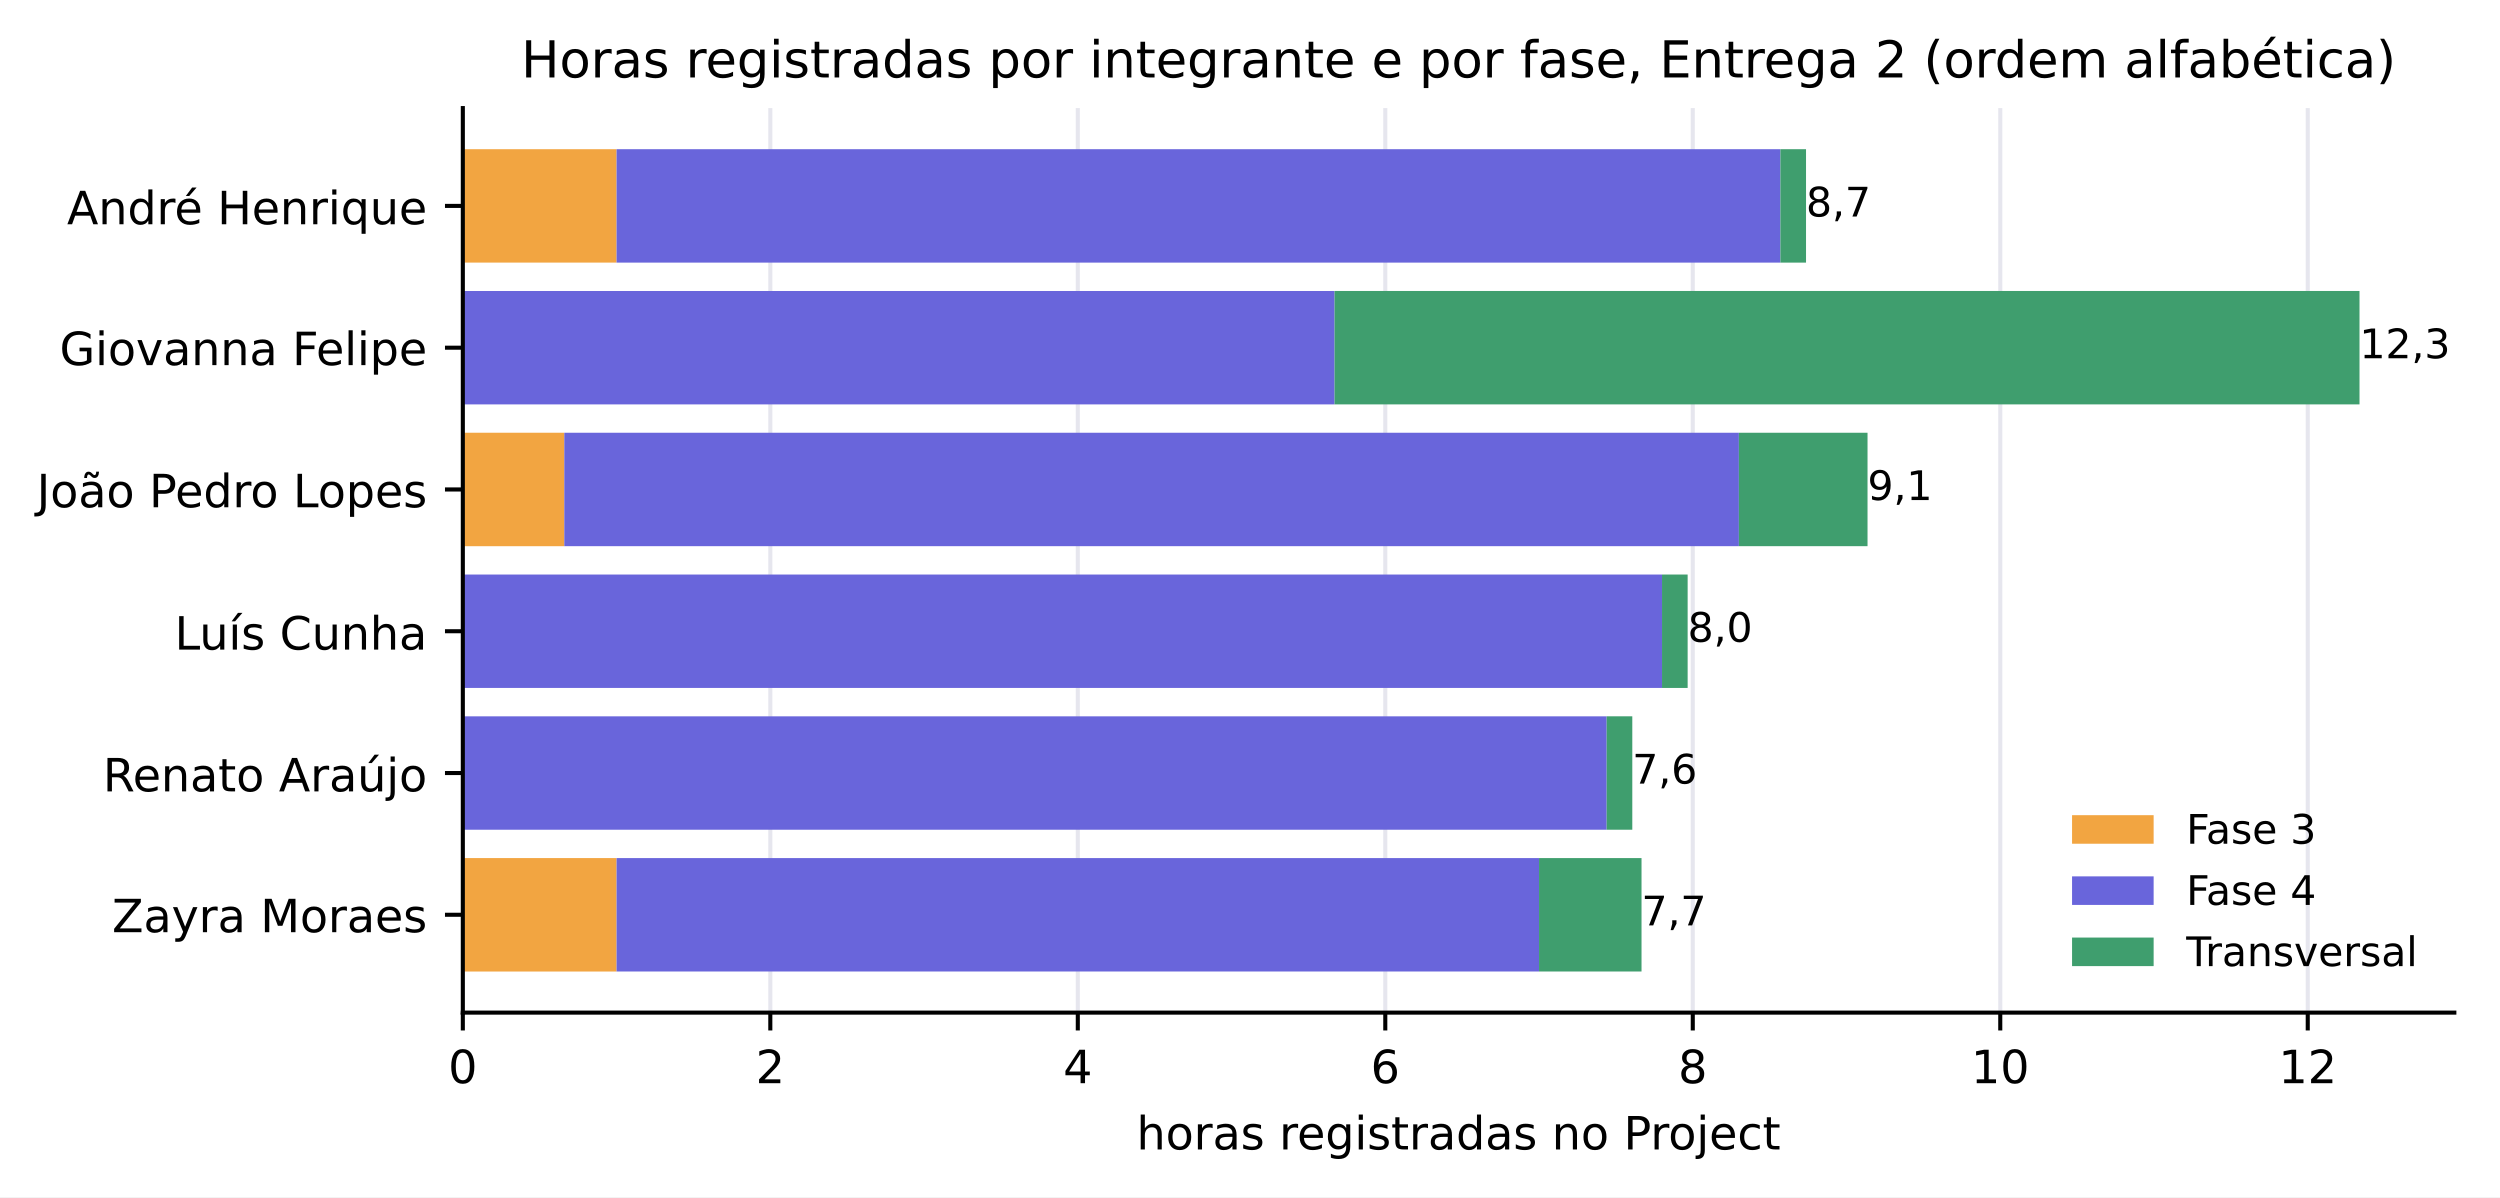
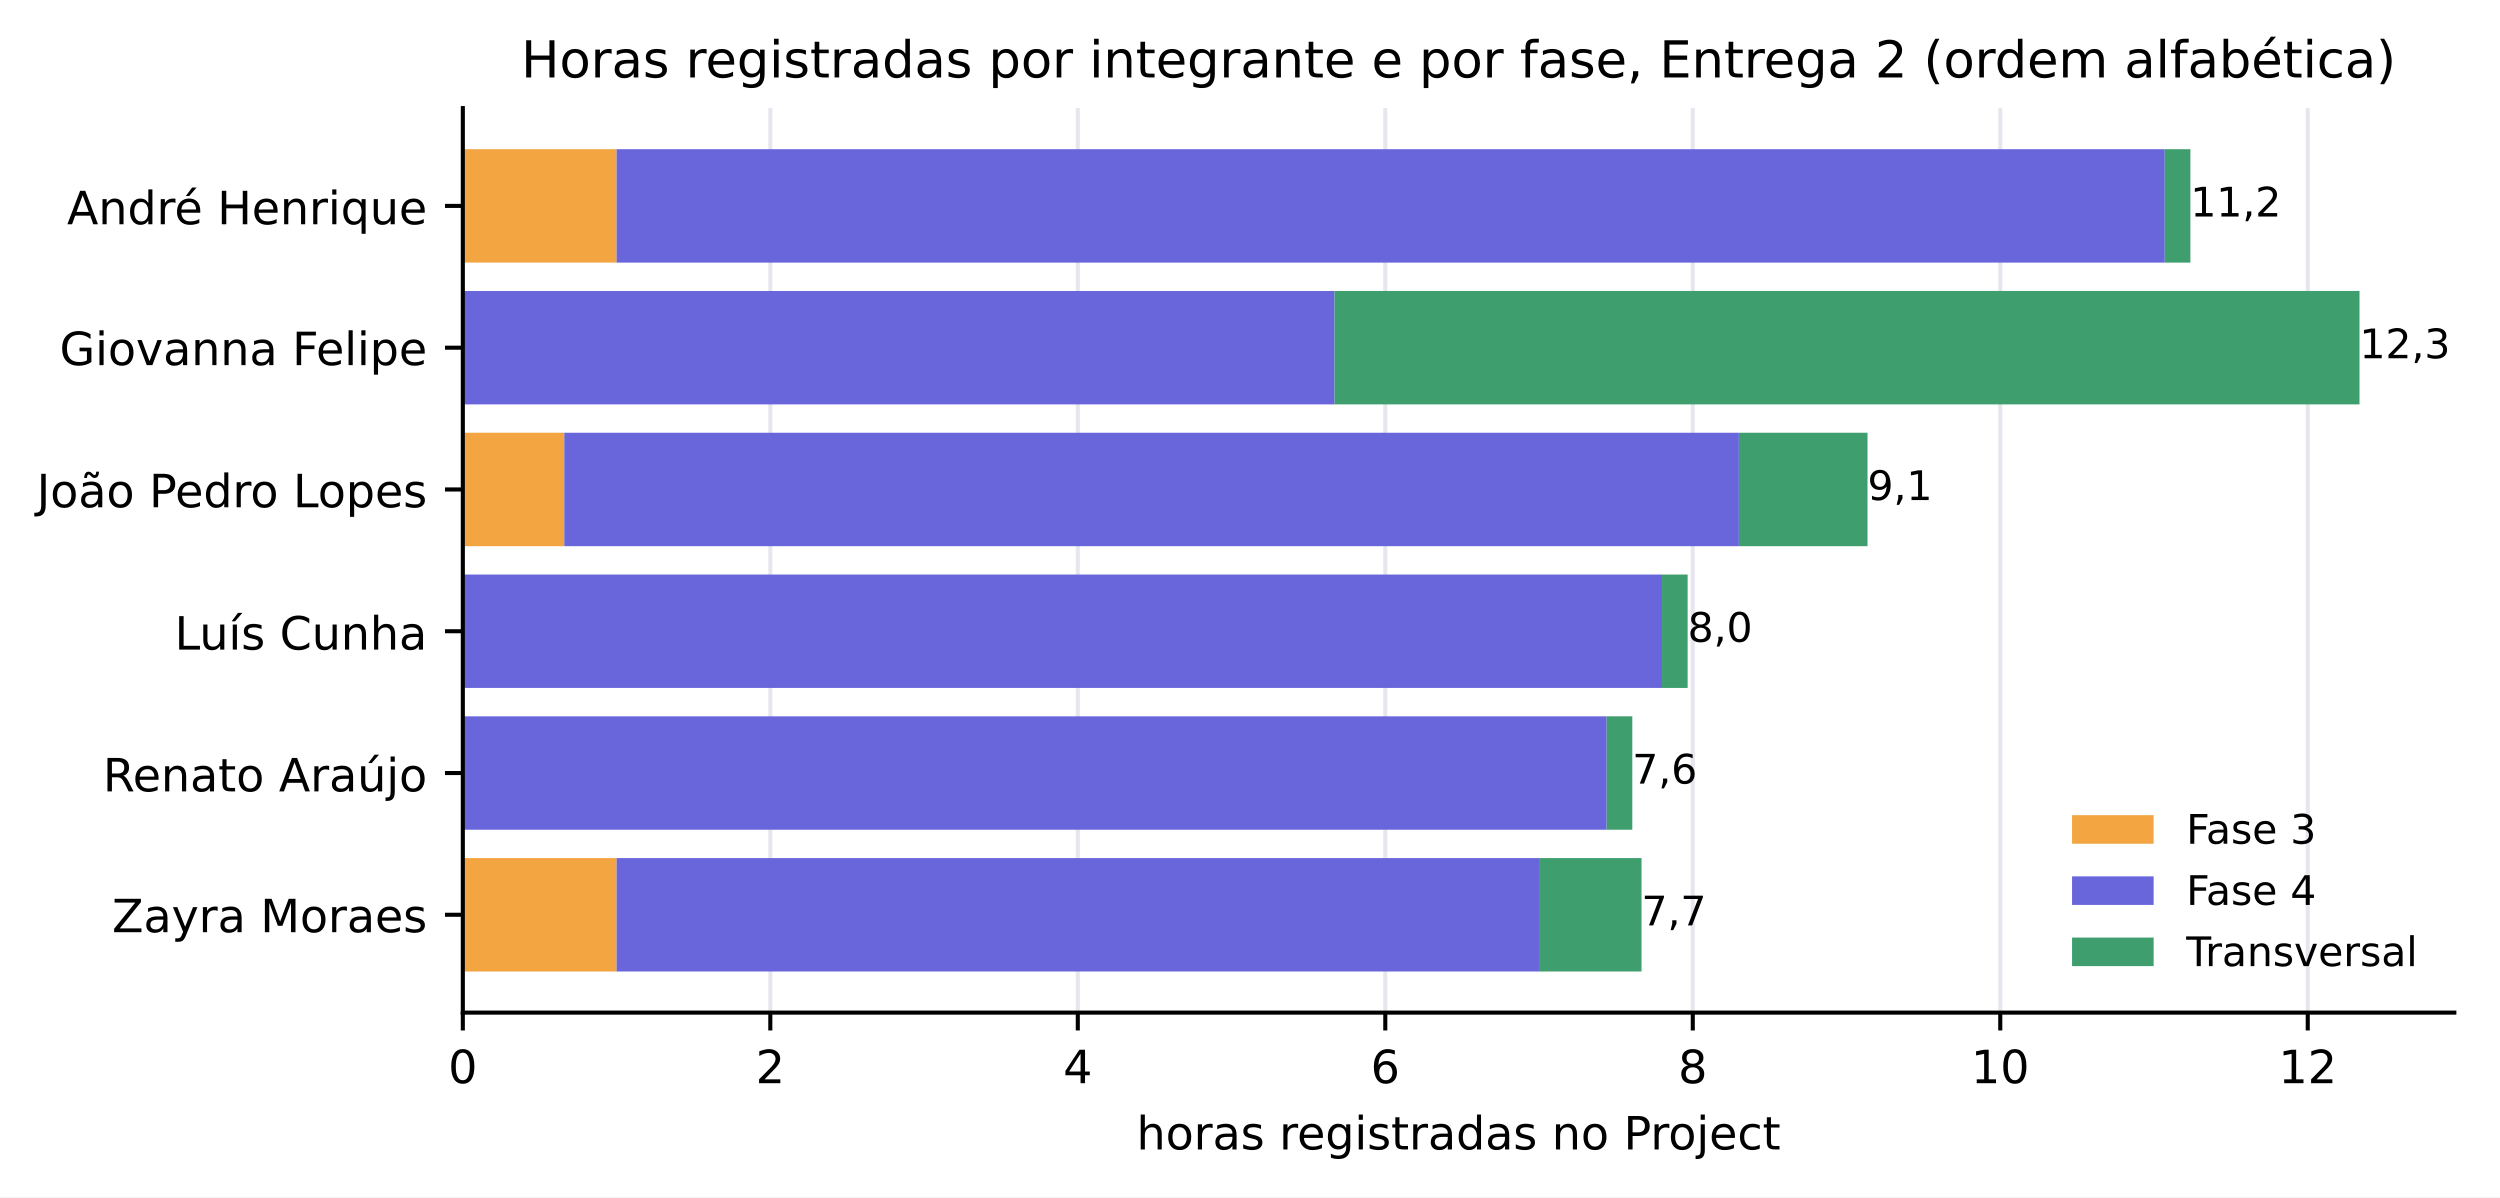
<svg xmlns="http://www.w3.org/2000/svg" xmlns:xlink="http://www.w3.org/1999/xlink" width="490.33pt" height="234.807pt" viewBox="0 0 490.33 234.807" version="1.1">
  <defs>
    <style type="text/css">*{stroke-linejoin: round; stroke-linecap: butt}</style>
  </defs>
  <g id="figure_1">
    <g id="patch_1">
      <path d="M 0 234.807  L 490.33 234.807  L 490.33 0  L 0 0  z " style="fill: #ffffff" />
    </g>
    <g id="axes_1">
      <g id="patch_2">
        <path d="M 90.775 198.606  L 481.375 198.606  L 481.375 21.198  L 90.775 21.198  z " style="fill: #ffffff" />
      </g>
      <g id="matplotlib.axis_1">
        <g id="xtick_1">
          <g id="line2d_1">
            <path d="M 90.775 198.606  L 90.775 21.198  " clip-path="url(#p95cc3e0619)" style="fill: none; stroke: #e6e6ee; stroke-width: 0.8; stroke-linecap: square" />
          </g>
          <g id="line2d_2">
            <defs>
              <path id="m75a7fae0de" d="M 0 0  L 0 3.5  " style="stroke: #000000; stroke-width: 0.8" />
            </defs>
            <g>
              <use xlink:href="#m75a7fae0de" x="90.775" y="198.606" style="stroke: #000000; stroke-width: 0.8" />
            </g>
          </g>
          <g id="text_1">
            <text style="font-size: 9px; font-family: 'DejaVu Sans', 'Bitstream Vera Sans', 'Computer Modern Sans Serif', 'Lucida Grande', 'Verdana', 'Geneva', 'Lucid', 'Arial', 'Helvetica', 'Avant Garde', sans-serif; text-anchor: middle" x="90.775" y="212.444" transform="rotate(-0 90.77453 212.4443)">0</text>
          </g>
        </g>
        <g id="xtick_2">
          <g id="line2d_3">
            <path d="M 151.083 198.606  L 151.083 21.198  " clip-path="url(#p95cc3e0619)" style="fill: none; stroke: #e6e6ee; stroke-width: 0.8; stroke-linecap: square" />
          </g>
          <g id="line2d_4">
            <g>
              <use xlink:href="#m75a7fae0de" x="151.083" y="198.606" style="stroke: #000000; stroke-width: 0.8" />
            </g>
          </g>
          <g id="text_2">
            <text style="font-size: 9px; font-family: 'DejaVu Sans', 'Bitstream Vera Sans', 'Computer Modern Sans Serif', 'Lucida Grande', 'Verdana', 'Geneva', 'Lucid', 'Arial', 'Helvetica', 'Avant Garde', sans-serif; text-anchor: middle" x="151.083" y="212.444" transform="rotate(-0 151.0826 212.4443)">2</text>
          </g>
        </g>
        <g id="xtick_3">
          <g id="line2d_5">
            <path d="M 211.391 198.606  L 211.391 21.198  " clip-path="url(#p95cc3e0619)" style="fill: none; stroke: #e6e6ee; stroke-width: 0.8; stroke-linecap: square" />
          </g>
          <g id="line2d_6">
            <g>
              <use xlink:href="#m75a7fae0de" x="211.391" y="198.606" style="stroke: #000000; stroke-width: 0.8" />
            </g>
          </g>
          <g id="text_3">
            <text style="font-size: 9px; font-family: 'DejaVu Sans', 'Bitstream Vera Sans', 'Computer Modern Sans Serif', 'Lucida Grande', 'Verdana', 'Geneva', 'Lucid', 'Arial', 'Helvetica', 'Avant Garde', sans-serif; text-anchor: middle" x="211.391" y="212.444" transform="rotate(-0 211.3906 212.4443)">4</text>
          </g>
        </g>
        <g id="xtick_4">
          <g id="line2d_7">
            <path d="M 271.699 198.606  L 271.699 21.198  " clip-path="url(#p95cc3e0619)" style="fill: none; stroke: #e6e6ee; stroke-width: 0.8; stroke-linecap: square" />
          </g>
          <g id="line2d_8">
            <g>
              <use xlink:href="#m75a7fae0de" x="271.699" y="198.606" style="stroke: #000000; stroke-width: 0.8" />
            </g>
          </g>
          <g id="text_4">
            <text style="font-size: 9px; font-family: 'DejaVu Sans', 'Bitstream Vera Sans', 'Computer Modern Sans Serif', 'Lucida Grande', 'Verdana', 'Geneva', 'Lucid', 'Arial', 'Helvetica', 'Avant Garde', sans-serif; text-anchor: middle" x="271.699" y="212.444" transform="rotate(-0 271.6986 212.4443)">6</text>
          </g>
        </g>
        <g id="xtick_5">
          <g id="line2d_9">
            <path d="M 332.007 198.606  L 332.007 21.198  " clip-path="url(#p95cc3e0619)" style="fill: none; stroke: #e6e6ee; stroke-width: 0.8; stroke-linecap: square" />
          </g>
          <g id="line2d_10">
            <g>
              <use xlink:href="#m75a7fae0de" x="332.007" y="198.606" style="stroke: #000000; stroke-width: 0.8" />
            </g>
          </g>
          <g id="text_5">
            <text style="font-size: 9px; font-family: 'DejaVu Sans', 'Bitstream Vera Sans', 'Computer Modern Sans Serif', 'Lucida Grande', 'Verdana', 'Geneva', 'Lucid', 'Arial', 'Helvetica', 'Avant Garde', sans-serif; text-anchor: middle" x="332.007" y="212.444" transform="rotate(-0 332.0066 212.4443)">8</text>
          </g>
        </g>
        <g id="xtick_6">
          <g id="line2d_11">
            <path d="M 392.315 198.606  L 392.315 21.198  " clip-path="url(#p95cc3e0619)" style="fill: none; stroke: #e6e6ee; stroke-width: 0.8; stroke-linecap: square" />
          </g>
          <g id="line2d_12">
            <g>
              <use xlink:href="#m75a7fae0de" x="392.315" y="198.606" style="stroke: #000000; stroke-width: 0.8" />
            </g>
          </g>
          <g id="text_6">
            <text style="font-size: 9px; font-family: 'DejaVu Sans', 'Bitstream Vera Sans', 'Computer Modern Sans Serif', 'Lucida Grande', 'Verdana', 'Geneva', 'Lucid', 'Arial', 'Helvetica', 'Avant Garde', sans-serif; text-anchor: middle" x="392.315" y="212.444" transform="rotate(-0 392.3147 212.4443)">10</text>
          </g>
        </g>
        <g id="xtick_7">
          <g id="line2d_13">
            <path d="M 452.623 198.606  L 452.623 21.198  " clip-path="url(#p95cc3e0619)" style="fill: none; stroke: #e6e6ee; stroke-width: 0.8; stroke-linecap: square" />
          </g>
          <g id="line2d_14">
            <g>
              <use xlink:href="#m75a7fae0de" x="452.623" y="198.606" style="stroke: #000000; stroke-width: 0.8" />
            </g>
          </g>
          <g id="text_7">
            <text style="font-size: 9px; font-family: 'DejaVu Sans', 'Bitstream Vera Sans', 'Computer Modern Sans Serif', 'Lucida Grande', 'Verdana', 'Geneva', 'Lucid', 'Arial', 'Helvetica', 'Avant Garde', sans-serif; text-anchor: middle" x="452.623" y="212.444" transform="rotate(-0 452.6227 212.4443)">12</text>
          </g>
        </g>
        <g id="text_8">
          <text style="font-size: 9px; font-family: 'DejaVu Sans', 'Bitstream Vera Sans', 'Computer Modern Sans Serif', 'Lucida Grande', 'Verdana', 'Geneva', 'Lucid', 'Arial', 'Helvetica', 'Avant Garde', sans-serif; text-anchor: middle" x="286.075" y="225.445" transform="rotate(-0 286.0745 225.445)">horas registradas no Project</text>
        </g>
      </g>
      <g id="matplotlib.axis_2">
        <g id="ytick_1">
          <g id="line2d_15">
            <defs>
              <path id="mc12583780d" d="M 0 0  L -3.5 0  " style="stroke: #000000; stroke-width: 0.8" />
            </defs>
            <g>
              <use xlink:href="#mc12583780d" x="90.775" y="40.385" style="stroke: #000000; stroke-width: 0.8" />
            </g>
          </g>
          <g id="text_9">
            <text style="font-size: 9px; font-family: 'DejaVu Sans', 'Bitstream Vera Sans', 'Computer Modern Sans Serif', 'Lucida Grande', 'Verdana', 'Geneva', 'Lucid', 'Arial', 'Helvetica', 'Avant Garde', sans-serif; text-anchor: end" x="83.775" y="43.984" transform="rotate(-0 83.77453 43.98449)">André Henrique</text>
          </g>
        </g>
        <g id="ytick_2">
          <g id="line2d_16">
            <g>
              <use xlink:href="#mc12583780d" x="90.775" y="68.192" style="stroke: #000000; stroke-width: 0.8" />
            </g>
          </g>
          <g id="text_10">
            <text style="font-size: 9px; font-family: 'DejaVu Sans', 'Bitstream Vera Sans', 'Computer Modern Sans Serif', 'Lucida Grande', 'Verdana', 'Geneva', 'Lucid', 'Arial', 'Helvetica', 'Avant Garde', sans-serif; text-anchor: end" x="83.775" y="71.611" transform="rotate(-0 83.77453 71.61139)">Giovanna Felipe</text>
          </g>
        </g>
        <g id="ytick_3">
          <g id="line2d_17">
            <g>
              <use xlink:href="#mc12583780d" x="90.775" y="95.999" style="stroke: #000000; stroke-width: 0.8" />
            </g>
          </g>
          <g id="text_11">
            <text style="font-size: 9px; font-family: 'DejaVu Sans', 'Bitstream Vera Sans', 'Computer Modern Sans Serif', 'Lucida Grande', 'Verdana', 'Geneva', 'Lucid', 'Arial', 'Helvetica', 'Avant Garde', sans-serif; text-anchor: end" x="83.775" y="99.495" transform="rotate(-0 83.77453 99.49493)">João Pedro Lopes</text>
          </g>
        </g>
        <g id="ytick_4">
          <g id="line2d_18">
            <g>
              <use xlink:href="#mc12583780d" x="90.775" y="123.806" style="stroke: #000000; stroke-width: 0.8" />
            </g>
          </g>
          <g id="text_12">
            <text style="font-size: 9px; font-family: 'DejaVu Sans', 'Bitstream Vera Sans', 'Computer Modern Sans Serif', 'Lucida Grande', 'Verdana', 'Geneva', 'Lucid', 'Arial', 'Helvetica', 'Avant Garde', sans-serif; text-anchor: end" x="83.775" y="127.405" transform="rotate(-0 83.77453 127.4052)">Luís Cunha</text>
          </g>
        </g>
        <g id="ytick_5">
          <g id="line2d_19">
            <g>
              <use xlink:href="#mc12583780d" x="90.775" y="151.613" style="stroke: #000000; stroke-width: 0.8" />
            </g>
          </g>
          <g id="text_13">
            <text style="font-size: 9px; font-family: 'DejaVu Sans', 'Bitstream Vera Sans', 'Computer Modern Sans Serif', 'Lucida Grande', 'Verdana', 'Geneva', 'Lucid', 'Arial', 'Helvetica', 'Avant Garde', sans-serif; text-anchor: end" x="83.775" y="155.212" transform="rotate(-0 83.77453 155.2121)">Renato Araújo</text>
          </g>
        </g>
        <g id="ytick_6">
          <g id="line2d_20">
            <g>
              <use xlink:href="#mc12583780d" x="90.775" y="179.42" style="stroke: #000000; stroke-width: 0.8" />
            </g>
          </g>
          <g id="text_14">
            <text style="font-size: 9px; font-family: 'DejaVu Sans', 'Bitstream Vera Sans', 'Computer Modern Sans Serif', 'Lucida Grande', 'Verdana', 'Geneva', 'Lucid', 'Arial', 'Helvetica', 'Avant Garde', sans-serif; text-anchor: end" x="83.775" y="182.839" transform="rotate(-0 83.77453 182.8386)">Zayra Moraes</text>
          </g>
        </g>
      </g>
      <g id="patch_3">
        <path d="M 90.775 29.262  L 120.929 29.262  L 120.929 51.508  L 90.775 51.508  z " clip-path="url(#p95cc3e0619)" style="fill: #f2a541" />
      </g>
      <g id="patch_4">
        <path d="M 90.775 57.069  L 90.775 57.069  L 90.775 79.315  L 90.775 79.315  z " clip-path="url(#p95cc3e0619)" style="fill: #f2a541" />
      </g>
      <g id="patch_5">
        <path d="M 90.775 84.876  L 110.676 84.876  L 110.676 107.122  L 90.775 107.122  z " clip-path="url(#p95cc3e0619)" style="fill: #f2a541" />
      </g>
      <g id="patch_6">
        <path d="M 90.775 112.683  L 90.775 112.683  L 90.775 134.929  L 90.775 134.929  z " clip-path="url(#p95cc3e0619)" style="fill: #f2a541" />
      </g>
      <g id="patch_7">
        <path d="M 90.775 140.49  L 90.775 140.49  L 90.775 162.736  L 90.775 162.736  z " clip-path="url(#p95cc3e0619)" style="fill: #f2a541" />
      </g>
      <g id="patch_8">
        <path d="M 90.775 168.297  L 120.929 168.297  L 120.929 190.542  L 90.775 190.542  z " clip-path="url(#p95cc3e0619)" style="fill: #f2a541" />
      </g>
      <g id="patch_9">
-         <path d="M 120.929 29.262  L 349.194 29.262  L 349.194 51.508  L 120.929 51.508  z " clip-path="url(#p95cc3e0619)" style="fill: #6965db" />
+         <path d="M 120.929 29.262  L 424.579 29.262  L 424.579 51.508  L 120.929 51.508  z " clip-path="url(#p95cc3e0619)" style="fill: #6965db" />
      </g>
      <g id="patch_10">
        <path d="M 90.775 57.069  L 261.748 57.069  L 261.748 79.315  L 90.775 79.315  z " clip-path="url(#p95cc3e0619)" style="fill: #6965db" />
      </g>
      <g id="patch_11">
        <path d="M 110.676 84.876  L 341.053 84.876  L 341.053 107.122  L 110.676 107.122  z " clip-path="url(#p95cc3e0619)" style="fill: #6965db" />
      </g>
      <g id="patch_12">
        <path d="M 90.775 112.683  L 325.976 112.683  L 325.976 134.929  L 90.775 134.929  z " clip-path="url(#p95cc3e0619)" style="fill: #6965db" />
      </g>
      <g id="patch_13">
        <path d="M 90.775 140.49  L 315.12 140.49  L 315.12 162.736  L 90.775 162.736  z " clip-path="url(#p95cc3e0619)" style="fill: #6965db" />
      </g>
      <g id="patch_14">
        <path d="M 120.929 168.297  L 301.853 168.297  L 301.853 190.542  L 120.929 190.542  z " clip-path="url(#p95cc3e0619)" style="fill: #6965db" />
      </g>
      <g id="patch_15">
-         <path d="M 349.194 29.262  L 354.22 29.262  L 354.22 51.508  L 349.194 51.508  z " clip-path="url(#p95cc3e0619)" style="fill: #3f9e6e" />
+         <path d="M 424.579 29.262  L 429.605 29.262  L 429.605 51.508  L 424.579 51.508  z " clip-path="url(#p95cc3e0619)" style="fill: #3f9e6e" />
      </g>
      <g id="patch_16">
        <path d="M 261.748 57.069  L 462.775 57.069  L 462.775 79.315  L 261.748 79.315  z " clip-path="url(#p95cc3e0619)" style="fill: #3f9e6e" />
      </g>
      <g id="patch_17">
        <path d="M 341.053 84.876  L 366.282 84.876  L 366.282 107.122  L 341.053 107.122  z " clip-path="url(#p95cc3e0619)" style="fill: #3f9e6e" />
      </g>
      <g id="patch_18">
        <path d="M 325.976 112.683  L 331.001 112.683  L 331.001 134.929  L 325.976 134.929  z " clip-path="url(#p95cc3e0619)" style="fill: #3f9e6e" />
      </g>
      <g id="patch_19">
        <path d="M 315.12 140.49  L 320.146 140.49  L 320.146 162.736  L 315.12 162.736  z " clip-path="url(#p95cc3e0619)" style="fill: #3f9e6e" />
      </g>
      <g id="patch_20">
        <path d="M 301.853 168.297  L 321.955 168.297  L 321.955 190.542  L 301.853 190.542  z " clip-path="url(#p95cc3e0619)" style="fill: #3f9e6e" />
      </g>
      <g id="patch_21">
        <path d="M 90.775 198.606  L 90.775 21.198  " style="fill: none; stroke: #000000; stroke-width: 0.8; stroke-linejoin: miter; stroke-linecap: square" />
      </g>
      <g id="patch_22">
        <path d="M 90.775 198.606  L 481.375 198.606  " style="fill: none; stroke: #000000; stroke-width: 0.8; stroke-linejoin: miter; stroke-linecap: square" />
      </g>
      <g id="text_15">
-         <text style="font-size: 8px; font-family: 'DejaVu Sans', 'Bitstream Vera Sans', 'Computer Modern Sans Serif', 'Lucida Grande', 'Verdana', 'Geneva', 'Lucid', 'Arial', 'Helvetica', 'Avant Garde', sans-serif; text-anchor: start" x="354.22" y="42.463" transform="rotate(-0 354.2201 42.46332)"> 8,7</text>
+         <text style="font-size: 8px; font-family: 'DejaVu Sans', 'Bitstream Vera Sans', 'Computer Modern Sans Serif', 'Lucida Grande', 'Verdana', 'Geneva', 'Lucid', 'Arial', 'Helvetica', 'Avant Garde', sans-serif; text-anchor: start" x="429.605" y="42.463" transform="rotate(-0 429.6051 42.46332)"> 11,2</text>
      </g>
      <g id="text_16">
        <text style="font-size: 8px; font-family: 'DejaVu Sans', 'Bitstream Vera Sans', 'Computer Modern Sans Serif', 'Lucida Grande', 'Verdana', 'Geneva', 'Lucid', 'Arial', 'Helvetica', 'Avant Garde', sans-serif; text-anchor: start" x="462.775" y="70.27" transform="rotate(-0 462.7745 70.27022)"> 12,3</text>
      </g>
      <g id="text_17">
        <text style="font-size: 8px; font-family: 'DejaVu Sans', 'Bitstream Vera Sans', 'Computer Modern Sans Serif', 'Lucida Grande', 'Verdana', 'Geneva', 'Lucid', 'Arial', 'Helvetica', 'Avant Garde', sans-serif; text-anchor: start" x="366.282" y="98.077" transform="rotate(-0 366.2817 98.07711)"> 9,1</text>
      </g>
      <g id="text_18">
        <text style="font-size: 8px; font-family: 'DejaVu Sans', 'Bitstream Vera Sans', 'Computer Modern Sans Serif', 'Lucida Grande', 'Verdana', 'Geneva', 'Lucid', 'Arial', 'Helvetica', 'Avant Garde', sans-serif; text-anchor: start" x="331.001" y="125.884" transform="rotate(-0 331.0015 125.884)"> 8,0</text>
      </g>
      <g id="text_19">
        <text style="font-size: 8px; font-family: 'DejaVu Sans', 'Bitstream Vera Sans', 'Computer Modern Sans Serif', 'Lucida Grande', 'Verdana', 'Geneva', 'Lucid', 'Arial', 'Helvetica', 'Avant Garde', sans-serif; text-anchor: start" x="320.146" y="153.691" transform="rotate(-0 320.1461 153.6909)"> 7,6</text>
      </g>
      <g id="text_20">
        <text style="font-size: 8px; font-family: 'DejaVu Sans', 'Bitstream Vera Sans', 'Computer Modern Sans Serif', 'Lucida Grande', 'Verdana', 'Geneva', 'Lucid', 'Arial', 'Helvetica', 'Avant Garde', sans-serif; text-anchor: start" x="321.955" y="181.498" transform="rotate(-0 321.9553 181.4978)"> 7,7</text>
      </g>
      <g id="text_21">
        <text style="font-size: 10px; font-family: 'DejaVu Sans', 'Bitstream Vera Sans', 'Computer Modern Sans Serif', 'Lucida Grande', 'Verdana', 'Geneva', 'Lucid', 'Arial', 'Helvetica', 'Avant Garde', sans-serif; text-anchor: middle" x="286.075" y="15.198" transform="rotate(-0 286.0745 15.19844)">Horas registradas por integrante e por fase, Entrega 2 (ordem alfabética)</text>
      </g>
      <g id="legend_1">
        <g id="patch_23">
          <path d="M 406.397 165.483  L 422.397 165.483  L 422.397 159.883  L 406.397 159.883  z " style="fill: #f2a541" />
        </g>
        <g id="text_22">
          <text style="font-size: 8px; font-family: 'DejaVu Sans', 'Bitstream Vera Sans', 'Computer Modern Sans Serif', 'Lucida Grande', 'Verdana', 'Geneva', 'Lucid', 'Arial', 'Helvetica', 'Avant Garde', sans-serif; text-anchor: start" x="428.797" y="165.483" transform="rotate(-0 428.797 165.4833)">Fase 3</text>
        </g>
        <g id="patch_24">
          <path d="M 406.397 177.484  L 422.397 177.484  L 422.397 171.884  L 406.397 171.884  z " style="fill: #6965db" />
        </g>
        <g id="text_23">
          <text style="font-size: 8px; font-family: 'DejaVu Sans', 'Bitstream Vera Sans', 'Computer Modern Sans Serif', 'Lucida Grande', 'Verdana', 'Geneva', 'Lucid', 'Arial', 'Helvetica', 'Avant Garde', sans-serif; text-anchor: start" x="428.797" y="177.484" transform="rotate(-0 428.797 177.4839)">Fase 4</text>
        </g>
        <g id="patch_25">
          <path d="M 406.397 189.485  L 422.397 189.485  L 422.397 183.885  L 406.397 183.885  z " style="fill: #3f9e6e" />
        </g>
        <g id="text_24">
          <text style="font-size: 8px; font-family: 'DejaVu Sans', 'Bitstream Vera Sans', 'Computer Modern Sans Serif', 'Lucida Grande', 'Verdana', 'Geneva', 'Lucid', 'Arial', 'Helvetica', 'Avant Garde', sans-serif; text-anchor: start" x="428.797" y="189.485" transform="rotate(-0 428.797 189.4846)">Transversal</text>
        </g>
      </g>
    </g>
  </g>
  <defs>
    <clipPath id="p95cc3e0619">
      <rect x="90.775" y="21.198" width="390.6" height="177.408" />
    </clipPath>
  </defs>
</svg>
